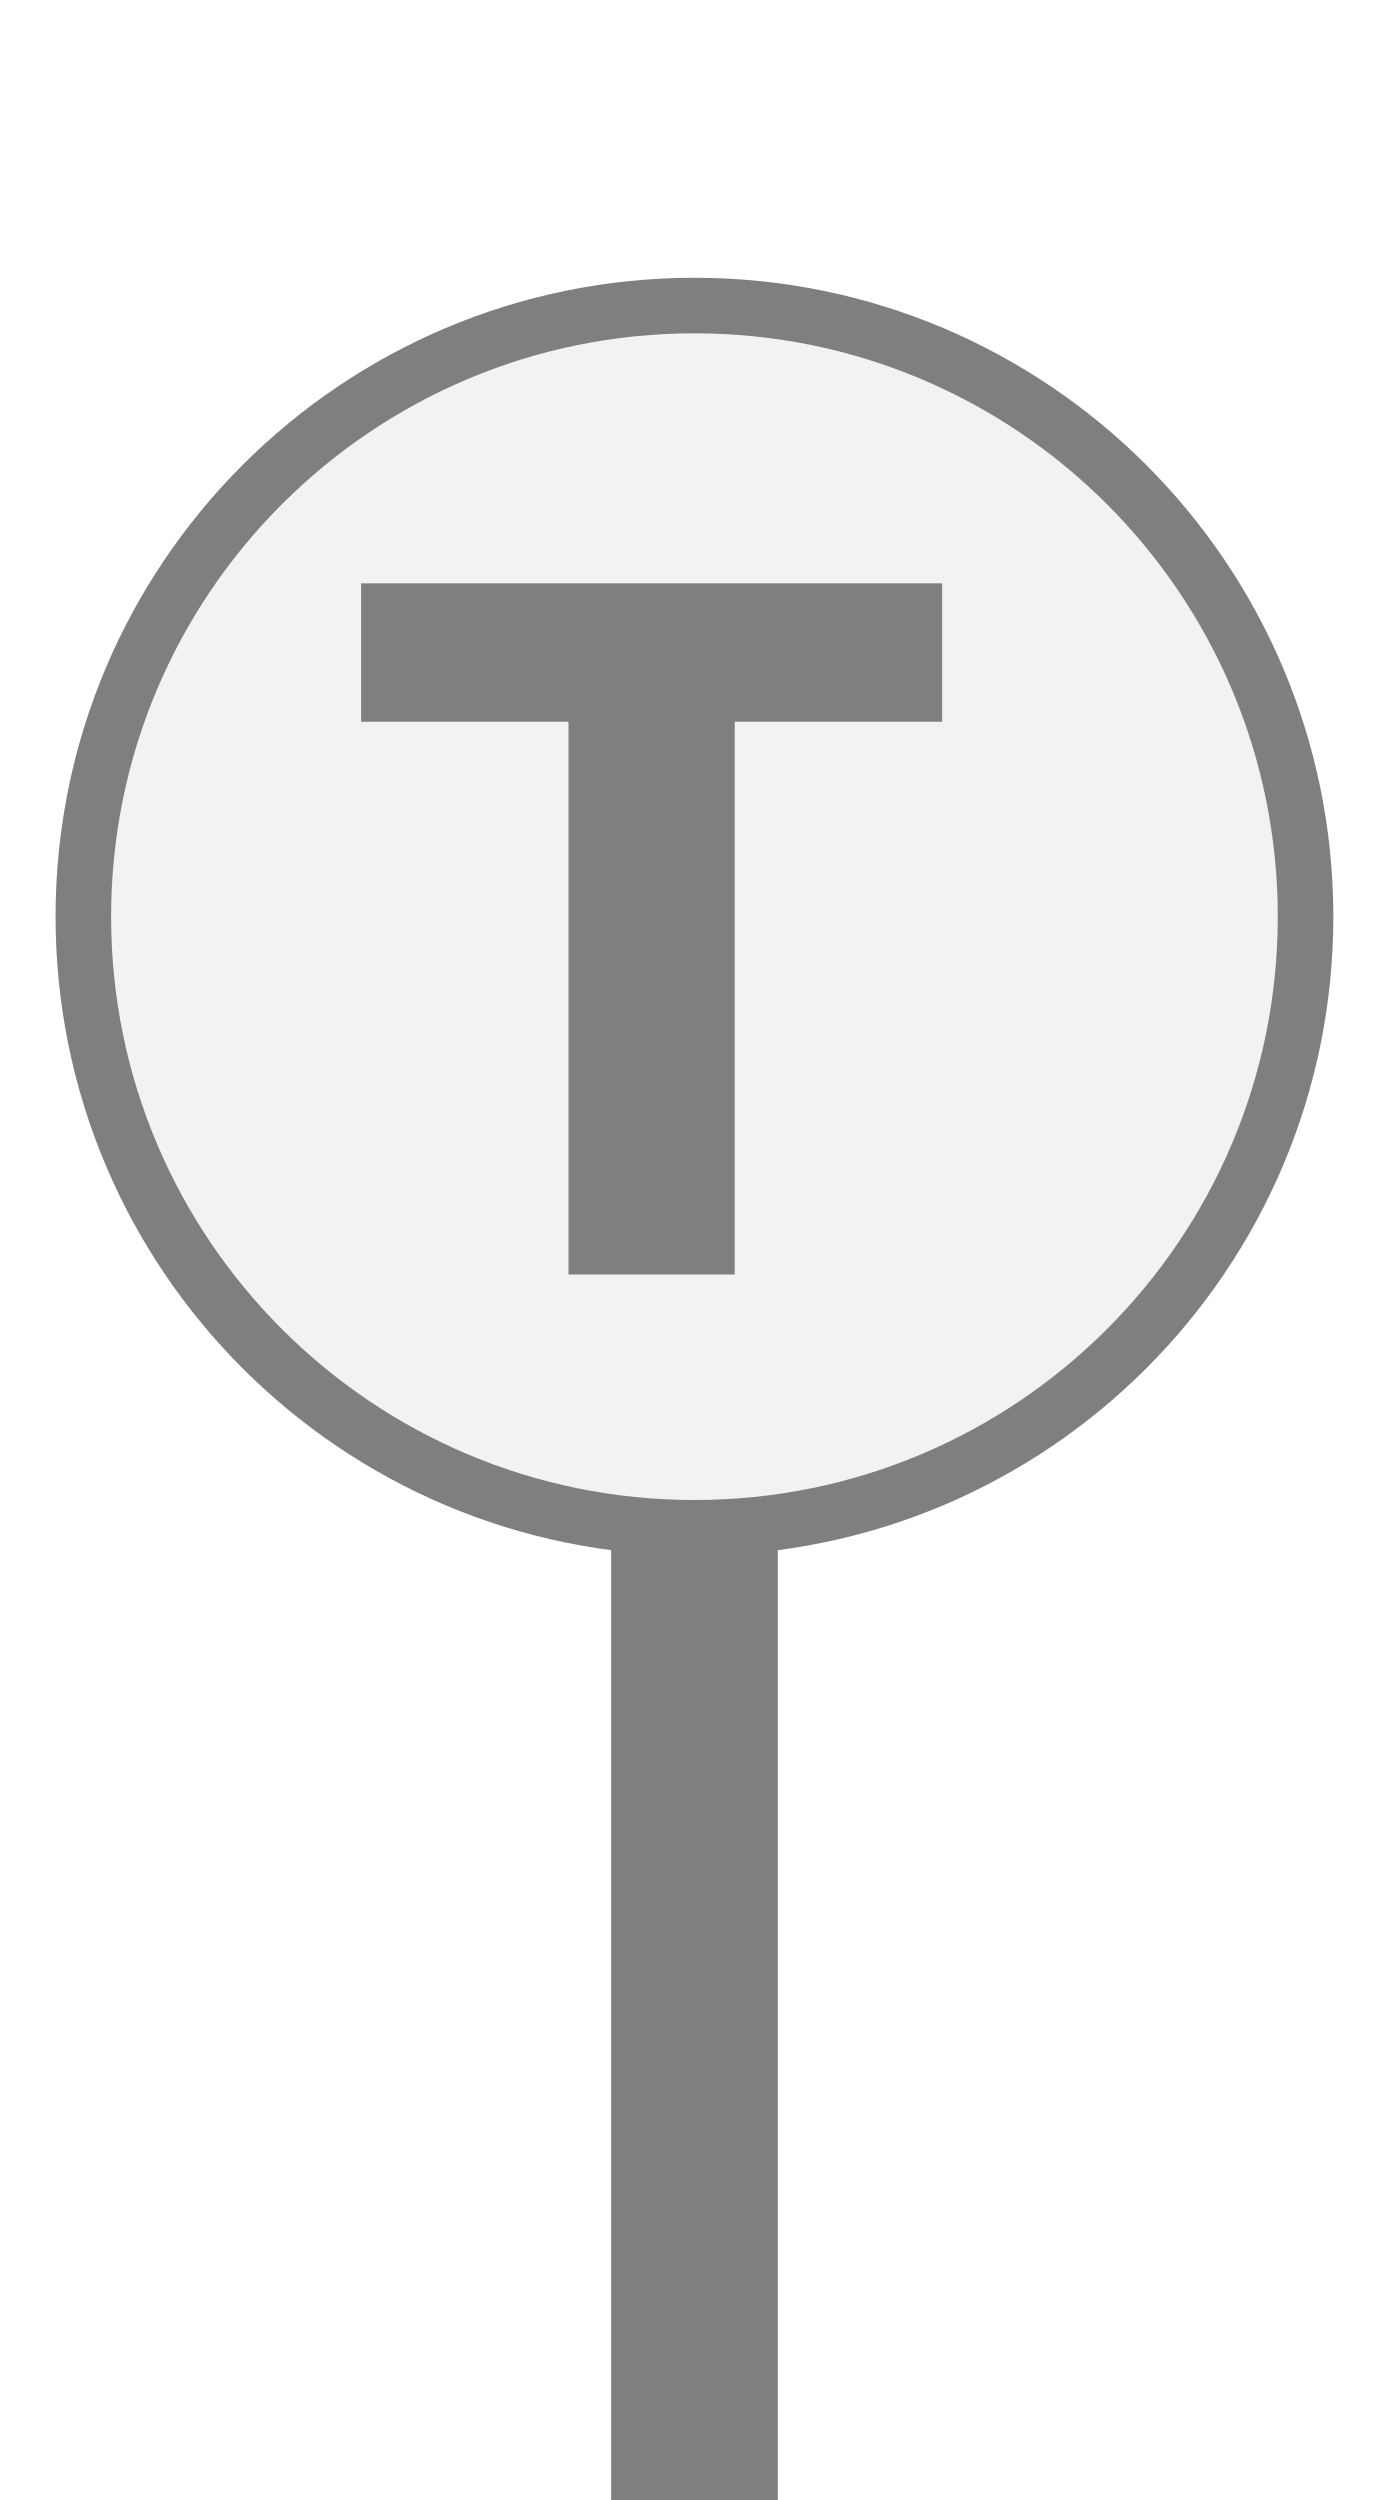
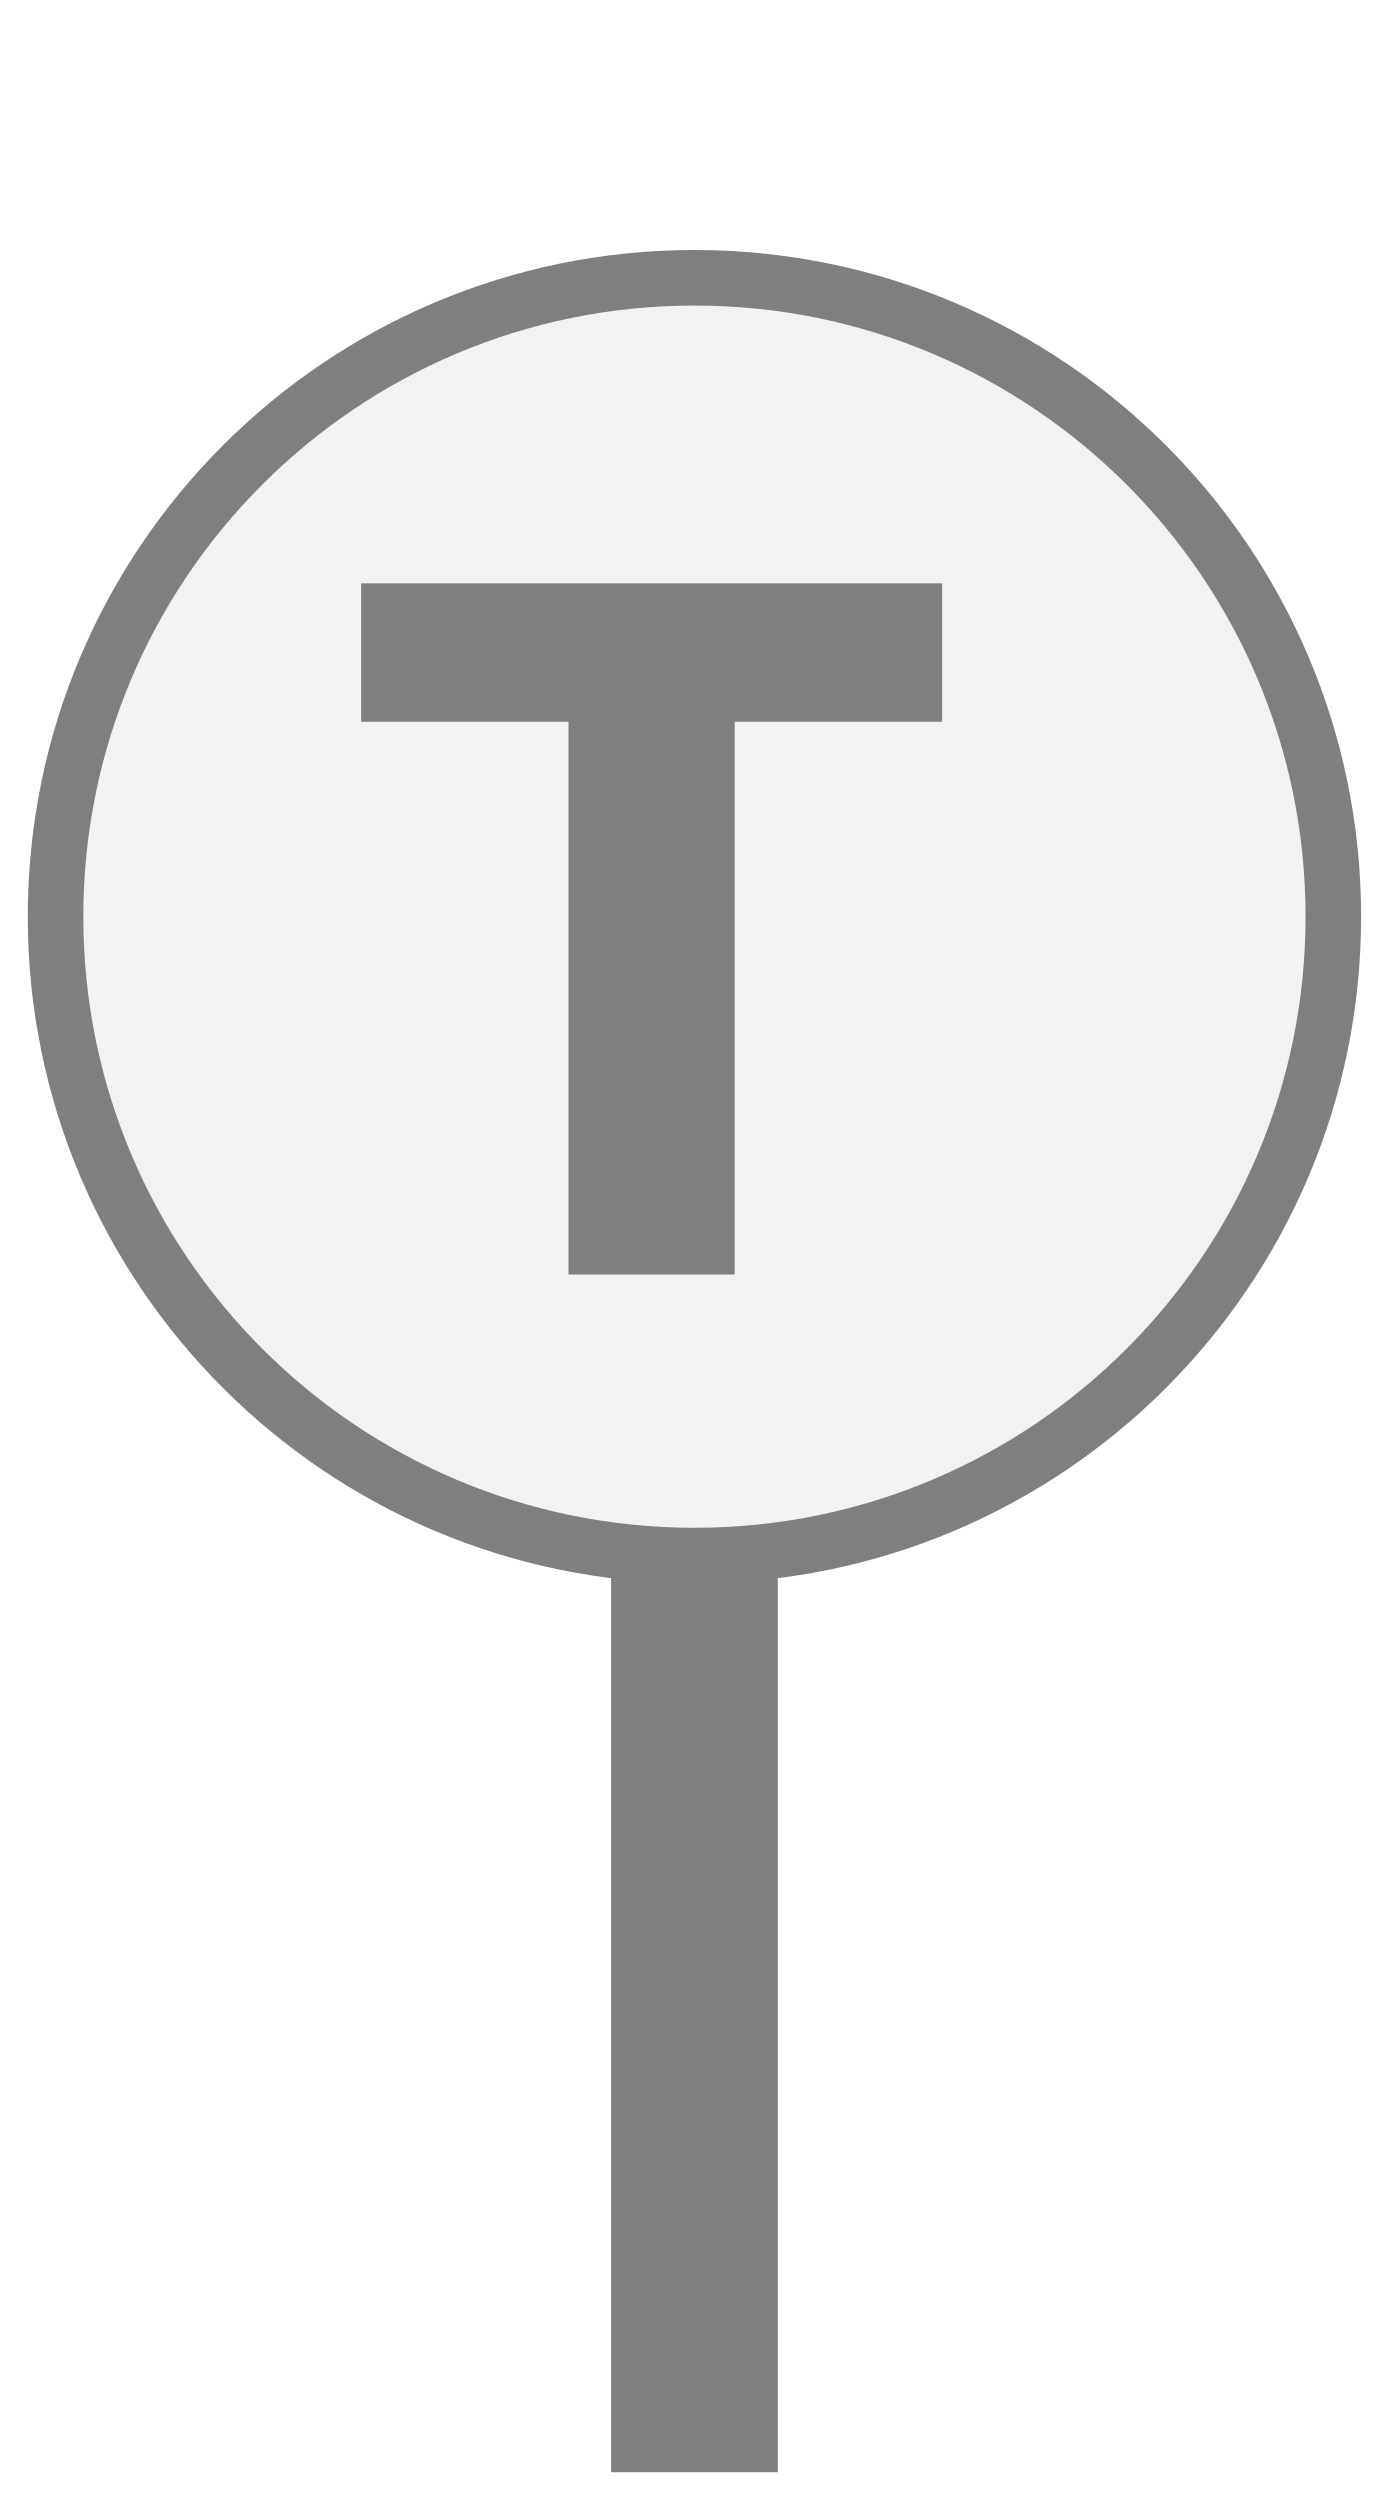
<svg xmlns="http://www.w3.org/2000/svg" width="25px" height="45px" viewBox="0 0 25 45">
-   <rect x="11" y="27.5" width="3" height="18" fill="#7f7f7f" />
-   <circle cx="12.5" cy="16.5" r="11" fill="#f2f2f2" stroke="#7f7f7f" stroke-width="1" />
+   <rect x="11" y="28" width="3" height="16.5" fill="#7f7f7f" />
+   <circle cx="12.5" cy="16.5" r="11.5" fill="#f2f2f2" stroke="#7f7f7f" stroke-width="1" />
  <path d="M829 0V1194H381V1493H1636V1194H1188V0H829Z" fill="#7f7f7f" transform="translate(6.5,10.5) scale(0.008333,-0.008333) translate(-381,-1493)" />
</svg>
